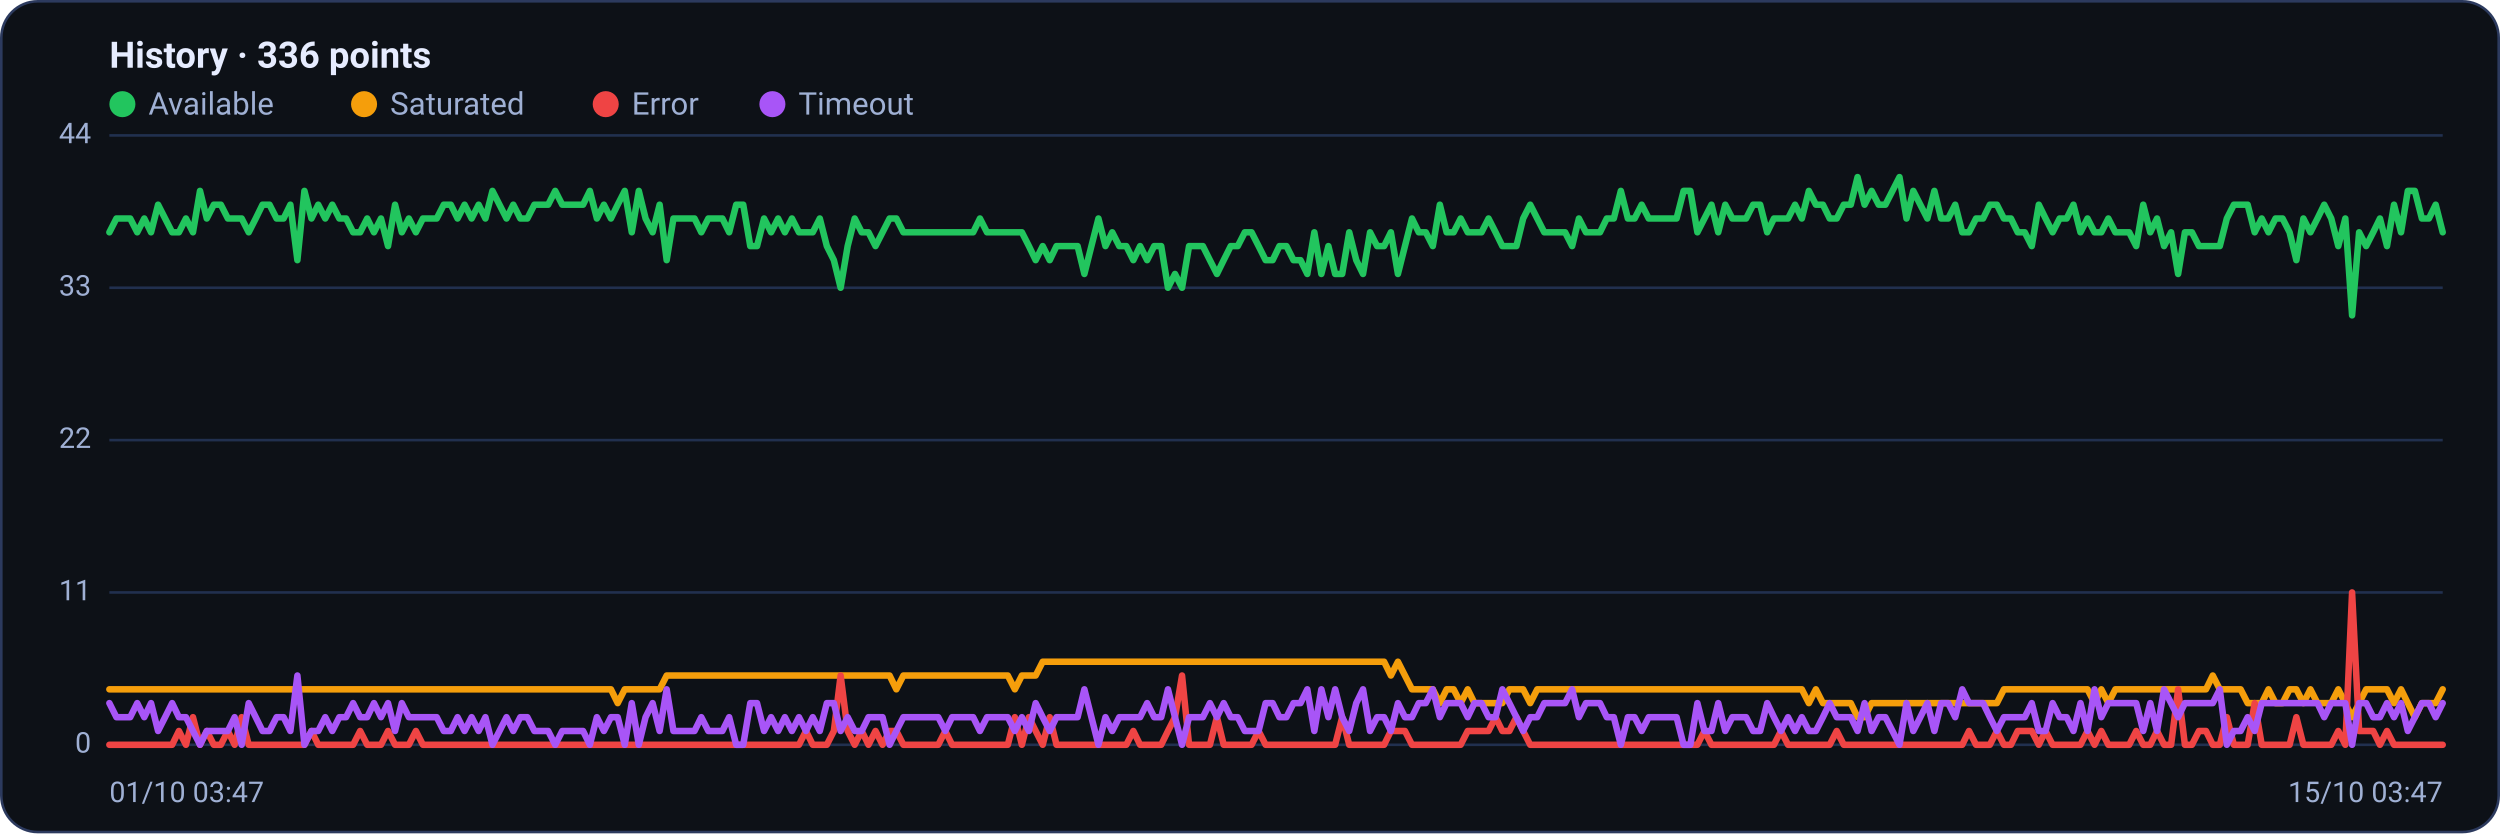
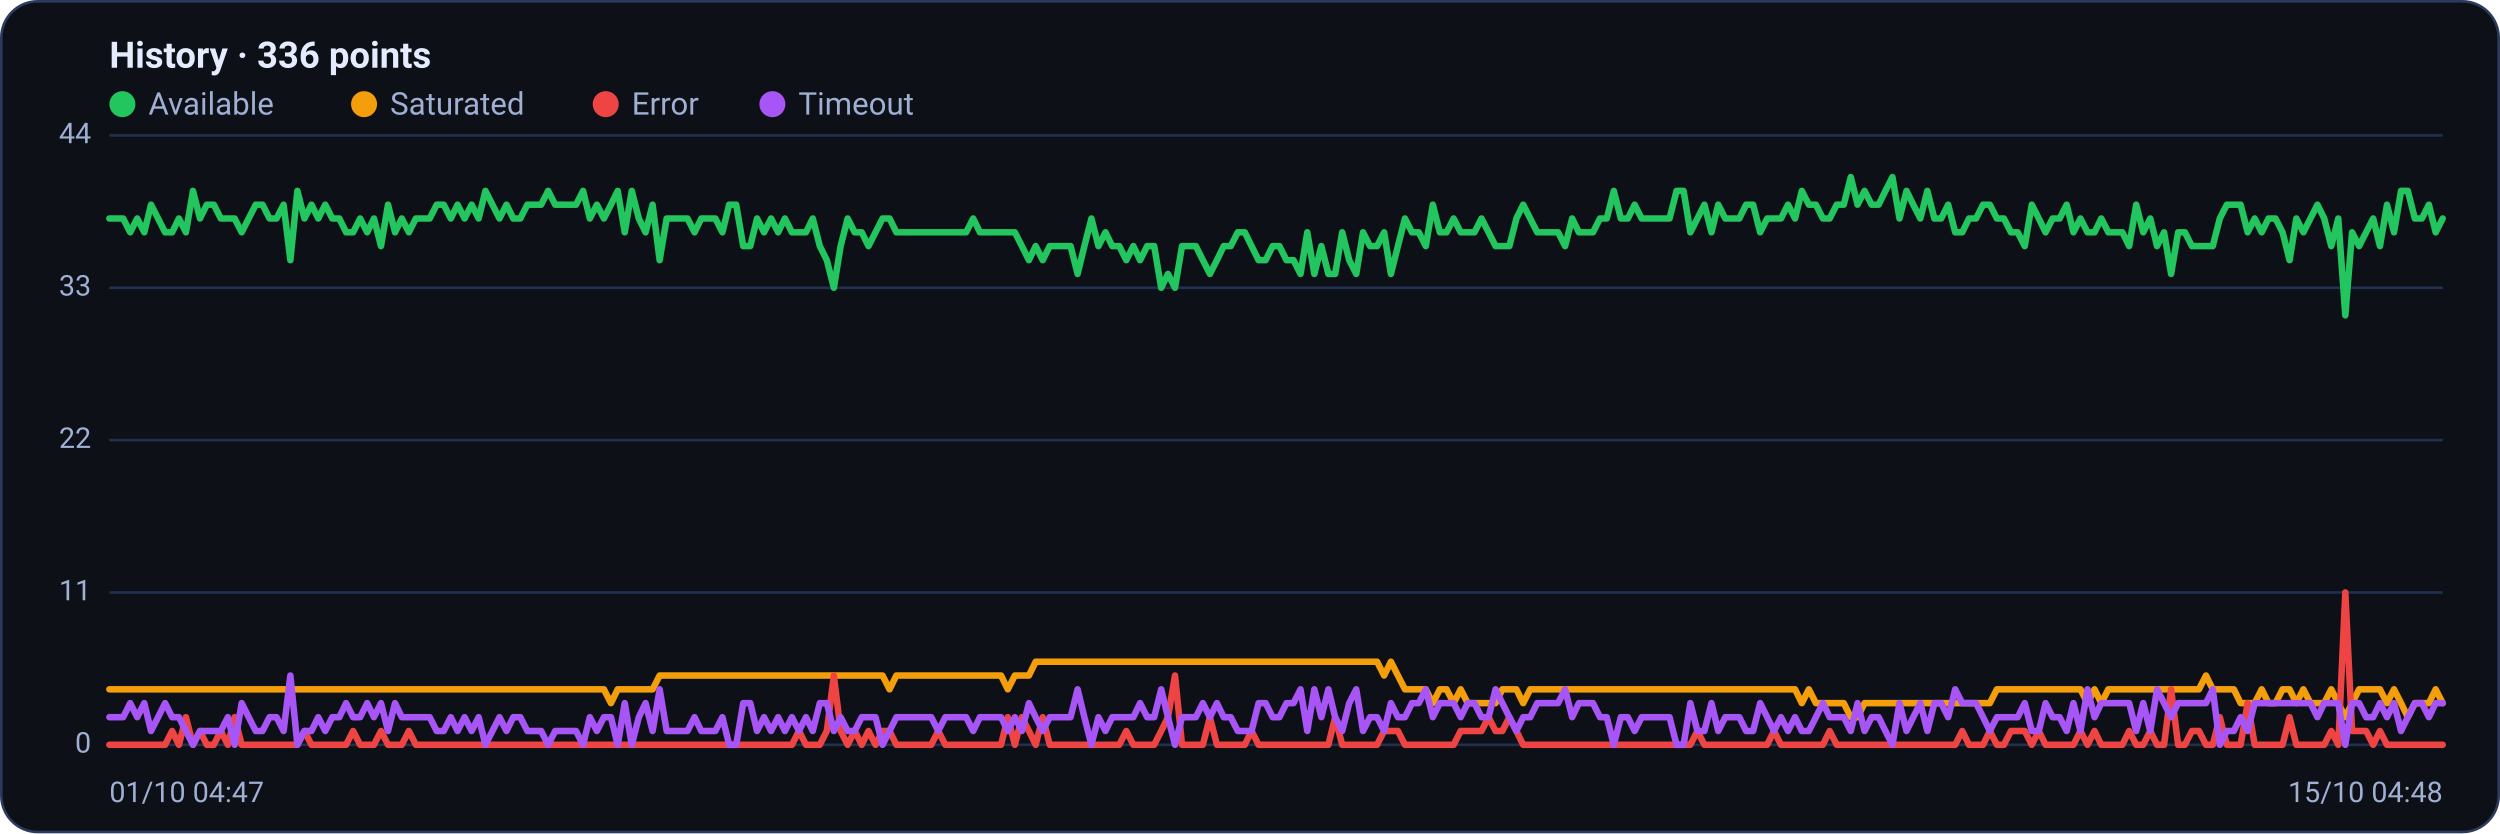
<svg xmlns="http://www.w3.org/2000/svg" viewBox="0 0 960 320" width="960" height="320" font-family="Segoe UI, system-ui, -apple-system, Roboto, Helvetica, Arial, sans-serif" role="img" aria-label="Availability history per region">
  <rect x="0.5" y="0.5" width="959" height="319" rx="14" fill="#0d1117" stroke="#2c3a5e" />
  <text x="42" y="26" font-size="14" font-weight="600" fill="#e6ecff">History · 336 points</text>
  <circle cx="47" cy="40" r="5" fill="#22c55e" />
  <text x="57" y="44" font-size="12" fill="#9fb0d4">Available</text>
  <circle cx="139.8" cy="40" r="5" fill="#f59e0b" />
  <text x="149.8" y="44" font-size="12" fill="#9fb0d4">Saturated</text>
  <circle cx="232.6" cy="40" r="5" fill="#ef4444" />
  <text x="242.6" y="44" font-size="12" fill="#9fb0d4">Error</text>
  <circle cx="296.6" cy="40" r="5" fill="#a855f7" />
  <text x="306.6" y="44" font-size="12" fill="#9fb0d4">Timeout</text>
  <line x1="42" y1="286.0" x2="938" y2="286.0" stroke="#21304f" stroke-width="1" />
  <text x="35" y="289.0" text-anchor="end" font-size="11" fill="#9fb0d4">0</text>
  <line x1="42" y1="227.5" x2="938" y2="227.5" stroke="#21304f" stroke-width="1" />
  <text x="35" y="230.5" text-anchor="end" font-size="11" fill="#9fb0d4">11</text>
  <line x1="42" y1="169.0" x2="938" y2="169.0" stroke="#21304f" stroke-width="1" />
  <text x="35" y="172.0" text-anchor="end" font-size="11" fill="#9fb0d4">22</text>
  <line x1="42" y1="110.5" x2="938" y2="110.5" stroke="#21304f" stroke-width="1" />
  <text x="35" y="113.5" text-anchor="end" font-size="11" fill="#9fb0d4">33</text>
  <line x1="42" y1="52.0" x2="938" y2="52.0" stroke="#21304f" stroke-width="1" />
  <text x="35" y="55.0" text-anchor="end" font-size="11" fill="#9fb0d4">44</text>
-   <polyline fill="none" stroke="#22c55e" stroke-width="2.5" stroke-linejoin="round" stroke-linecap="round" points="42.0,89.2 44.7,83.9 47.3,83.9 50.0,83.9 52.7,89.2 55.4,83.9 58.0,89.2 60.7,78.6 63.4,83.9 66.1,89.2 68.7,89.2 71.4,83.9 74.1,89.2 76.8,73.3 79.4,83.9 82.1,78.6 84.8,78.6 87.5,83.9 90.1,83.9 92.8,83.9 95.5,89.2 98.2,83.9 100.8,78.6 103.5,78.6 106.2,83.9 108.9,83.9 111.5,78.6 114.2,99.9 116.9,73.3 119.6,83.9 122.2,78.6 124.9,83.9 127.6,78.6 130.3,83.9 132.9,83.9 135.6,89.2 138.3,89.2 141.0,83.9 143.6,89.2 146.3,83.9 149.0,94.5 151.7,78.6 154.3,89.2 157.0,83.9 159.7,89.2 162.4,83.9 165.0,83.9 167.7,83.9 170.4,78.6 173.1,78.6 175.7,83.9 178.4,78.6 181.1,83.9 183.8,78.6 186.4,83.9 189.1,73.3 191.8,78.6 194.5,83.9 197.1,78.6 199.8,83.9 202.5,83.9 205.2,78.6 207.8,78.6 210.5,78.6 213.2,73.3 215.9,78.6 218.5,78.6 221.2,78.6 223.9,78.6 226.5,73.3 229.2,83.9 231.9,78.6 234.6,83.9 237.2,78.6 239.9,73.3 242.6,89.2 245.3,73.3 247.9,83.9 250.6,89.2 253.3,78.6 256.0,99.9 258.6,83.9 261.3,83.9 264.0,83.9 266.7,83.9 269.3,89.2 272.0,83.9 274.7,83.9 277.4,83.9 280.0,89.2 282.7,78.6 285.4,78.6 288.1,94.5 290.7,94.5 293.4,83.9 296.1,89.2 298.8,83.9 301.4,89.2 304.1,83.9 306.8,89.2 309.5,89.2 312.1,89.2 314.8,83.9 317.5,94.5 320.2,99.9 322.8,110.5 325.5,94.5 328.2,83.9 330.9,89.2 333.5,89.2 336.2,94.5 338.9,89.2 341.6,83.9 344.2,83.9 346.9,89.2 349.6,89.2 352.3,89.2 354.9,89.2 357.6,89.2 360.3,89.2 363.0,89.2 365.6,89.2 368.3,89.2 371.0,89.2 373.7,89.2 376.3,83.9 379.0,89.2 381.7,89.2 384.4,89.2 387.0,89.2 389.7,89.2 392.4,89.2 395.1,94.5 397.7,99.9 400.4,94.5 403.1,99.9 405.7,94.5 408.4,94.5 411.1,94.5 413.8,94.5 416.4,105.2 419.1,94.5 421.8,83.9 424.5,94.5 427.1,89.2 429.8,94.5 432.5,94.5 435.2,99.9 437.8,94.5 440.5,99.9 443.2,94.5 445.9,94.5 448.5,110.5 451.2,105.2 453.9,110.5 456.6,94.5 459.2,94.5 461.9,94.5 464.6,99.9 467.3,105.2 469.9,99.9 472.6,94.5 475.3,94.5 478.0,89.2 480.6,89.2 483.3,94.5 486.0,99.9 488.7,99.9 491.3,94.5 494.0,94.5 496.7,99.9 499.4,99.9 502.0,105.2 504.7,89.2 507.4,105.2 510.1,94.5 512.7,105.2 515.4,105.2 518.1,89.2 520.8,99.9 523.4,105.2 526.1,89.2 528.8,94.5 531.5,94.5 534.1,89.2 536.8,105.2 539.5,94.5 542.2,83.9 544.8,89.2 547.5,89.2 550.2,94.5 552.9,78.6 555.5,89.2 558.2,89.2 560.9,83.9 563.6,89.2 566.2,89.2 568.9,89.2 571.6,83.9 574.3,89.2 576.9,94.5 579.6,94.5 582.3,94.5 584.9,83.9 587.6,78.6 590.3,83.9 593.0,89.2 595.6,89.2 598.3,89.2 601.0,89.2 603.7,94.5 606.3,83.9 609.0,89.2 611.7,89.2 614.4,89.2 617.0,83.9 619.7,83.9 622.4,73.3 625.1,83.9 627.7,83.9 630.4,78.6 633.1,83.9 635.8,83.9 638.4,83.9 641.1,83.9 643.8,83.9 646.5,73.3 649.1,73.3 651.8,89.2 654.5,83.9 657.2,78.6 659.8,89.2 662.5,78.6 665.2,83.9 667.9,83.9 670.5,83.9 673.2,78.6 675.9,78.6 678.6,89.2 681.2,83.9 683.9,83.9 686.6,83.9 689.3,78.6 691.9,83.9 694.6,73.3 697.3,78.6 700.0,78.6 702.6,83.9 705.3,83.9 708.0,78.6 710.7,78.6 713.3,68.0 716.0,78.6 718.7,73.3 721.4,78.6 724.0,78.6 726.7,73.3 729.4,68.0 732.1,83.9 734.7,73.3 737.4,78.6 740.1,83.9 742.8,73.3 745.4,83.9 748.1,83.9 750.8,78.6 753.5,89.2 756.1,89.2 758.8,83.9 761.5,83.9 764.1,78.6 766.8,78.6 769.5,83.9 772.2,83.9 774.8,89.2 777.5,89.2 780.2,94.5 782.9,78.6 785.5,83.9 788.2,89.2 790.9,83.9 793.6,83.9 796.2,78.6 798.9,89.2 801.6,83.9 804.3,89.2 806.9,89.2 809.6,83.9 812.3,89.2 815.0,89.2 817.6,89.2 820.3,94.5 823.0,78.6 825.7,89.2 828.3,83.9 831.0,94.5 833.7,89.2 836.4,105.2 839.0,89.2 841.7,89.2 844.4,94.5 847.1,94.5 849.7,94.5 852.4,94.5 855.1,83.9 857.8,78.6 860.4,78.6 863.1,78.6 865.8,89.2 868.5,83.9 871.1,89.2 873.8,83.9 876.5,83.9 879.2,89.2 881.8,99.9 884.5,83.9 887.2,89.2 889.9,83.9 892.5,78.6 895.2,83.9 897.9,94.5 900.6,83.9 903.2,121.1 905.9,89.2 908.6,94.5 911.3,89.2 913.9,83.9 916.6,94.5 919.3,78.6 922.0,89.2 924.6,73.3 927.3,73.3 930.0,83.9 932.7,83.9 935.3,78.6 938.0,89.2" />
-   <polyline fill="none" stroke="#f59e0b" stroke-width="2.5" stroke-linejoin="round" stroke-linecap="round" points="42.0,264.7 44.7,264.7 47.3,264.7 50.0,264.7 52.7,264.7 55.4,264.7 58.0,264.7 60.7,264.7 63.4,264.7 66.1,264.7 68.7,264.7 71.4,264.7 74.1,264.7 76.8,264.7 79.4,264.7 82.1,264.7 84.8,264.7 87.5,264.7 90.1,264.7 92.8,264.7 95.5,264.7 98.2,264.7 100.8,264.7 103.5,264.7 106.2,264.7 108.9,264.7 111.5,264.7 114.2,264.7 116.9,264.7 119.6,264.7 122.2,264.7 124.9,264.7 127.6,264.7 130.3,264.7 132.9,264.7 135.6,264.7 138.3,264.7 141.0,264.7 143.6,264.7 146.3,264.7 149.0,264.7 151.7,264.7 154.3,264.7 157.0,264.7 159.7,264.7 162.4,264.7 165.0,264.7 167.7,264.7 170.4,264.7 173.1,264.7 175.7,264.7 178.4,264.7 181.1,264.7 183.8,264.7 186.4,264.7 189.1,264.7 191.8,264.7 194.5,264.7 197.1,264.7 199.8,264.7 202.5,264.7 205.2,264.7 207.8,264.7 210.5,264.7 213.2,264.7 215.9,264.7 218.5,264.7 221.2,264.7 223.9,264.7 226.5,264.7 229.2,264.7 231.9,264.7 234.6,264.7 237.2,270.0 239.9,264.7 242.6,264.7 245.3,264.7 247.9,264.7 250.6,264.7 253.3,264.7 256.0,259.4 258.6,259.4 261.3,259.4 264.0,259.4 266.7,259.4 269.3,259.4 272.0,259.4 274.7,259.4 277.4,259.4 280.0,259.4 282.7,259.4 285.4,259.4 288.1,259.4 290.7,259.4 293.4,259.4 296.1,259.4 298.8,259.4 301.4,259.4 304.1,259.4 306.8,259.4 309.5,259.4 312.1,259.4 314.8,259.4 317.5,259.4 320.2,259.4 322.8,259.4 325.5,259.4 328.2,259.4 330.9,259.4 333.5,259.4 336.2,259.4 338.9,259.4 341.6,259.4 344.2,264.7 346.9,259.4 349.6,259.4 352.3,259.4 354.9,259.4 357.6,259.4 360.3,259.4 363.0,259.4 365.6,259.4 368.3,259.4 371.0,259.4 373.7,259.4 376.3,259.4 379.0,259.4 381.7,259.4 384.4,259.4 387.0,259.4 389.7,264.7 392.4,259.4 395.1,259.4 397.7,259.4 400.4,254.1 403.1,254.1 405.7,254.1 408.4,254.1 411.1,254.1 413.8,254.1 416.4,254.1 419.1,254.1 421.8,254.1 424.5,254.1 427.1,254.1 429.8,254.1 432.5,254.1 435.2,254.1 437.8,254.1 440.5,254.1 443.2,254.1 445.9,254.1 448.5,254.1 451.2,254.1 453.9,254.1 456.6,254.1 459.2,254.1 461.9,254.1 464.6,254.1 467.3,254.1 469.9,254.1 472.6,254.1 475.3,254.1 478.0,254.1 480.6,254.1 483.3,254.1 486.0,254.1 488.7,254.1 491.3,254.1 494.0,254.1 496.7,254.1 499.4,254.1 502.0,254.1 504.7,254.1 507.4,254.1 510.1,254.1 512.7,254.1 515.4,254.1 518.1,254.1 520.8,254.1 523.4,254.1 526.1,254.1 528.8,254.1 531.5,254.1 534.1,259.4 536.8,254.1 539.5,259.4 542.2,264.7 544.8,264.7 547.5,264.7 550.2,264.7 552.9,270.0 555.5,264.7 558.2,264.7 560.9,270.0 563.6,264.7 566.2,270.0 568.9,270.0 571.6,270.0 574.3,270.0 576.9,270.0 579.6,264.7 582.3,264.7 584.9,264.7 587.6,270.0 590.3,264.7 593.0,264.7 595.6,264.7 598.3,264.7 601.0,264.7 603.7,264.7 606.3,264.7 609.0,264.7 611.7,264.7 614.4,264.7 617.0,264.7 619.7,264.7 622.4,264.7 625.1,264.7 627.7,264.7 630.4,264.7 633.1,264.7 635.8,264.7 638.4,264.7 641.1,264.7 643.8,264.7 646.5,264.7 649.1,264.7 651.8,264.7 654.5,264.7 657.2,264.7 659.8,264.7 662.5,264.7 665.2,264.7 667.9,264.7 670.5,264.7 673.2,264.7 675.9,264.7 678.6,264.7 681.2,264.7 683.9,264.7 686.6,264.7 689.3,264.7 691.9,264.7 694.6,270.0 697.3,264.7 700.0,270.0 702.6,270.0 705.3,270.0 708.0,270.0 710.7,270.0 713.3,275.4 716.0,275.4 718.7,270.0 721.4,270.0 724.0,270.0 726.7,270.0 729.4,270.0 732.1,270.0 734.7,270.0 737.4,270.0 740.1,270.0 742.8,270.0 745.4,270.0 748.1,270.0 750.8,270.0 753.5,270.0 756.1,270.0 758.8,270.0 761.5,270.0 764.1,270.0 766.8,270.0 769.5,264.7 772.2,264.7 774.8,264.7 777.5,264.7 780.2,264.7 782.9,264.7 785.5,264.7 788.2,264.7 790.9,264.7 793.6,264.7 796.2,264.7 798.9,264.7 801.6,264.7 804.3,270.0 806.9,264.7 809.6,270.0 812.3,264.7 815.0,264.7 817.6,264.7 820.3,264.7 823.0,264.7 825.7,264.7 828.3,264.7 831.0,264.7 833.7,264.7 836.4,264.7 839.0,264.7 841.7,264.7 844.4,264.7 847.1,264.7 849.7,259.4 852.4,264.7 855.1,264.7 857.8,264.7 860.4,264.7 863.1,270.0 865.8,270.0 868.5,270.0 871.1,264.7 873.8,270.0 876.5,270.0 879.2,264.7 881.8,264.7 884.5,270.0 887.2,264.7 889.9,270.0 892.5,270.0 895.2,270.0 897.9,264.7 900.6,270.0 903.2,275.4 905.9,270.0 908.6,264.7 911.3,264.7 913.9,264.7 916.6,264.7 919.3,270.0 922.0,264.7 924.6,270.0 927.3,275.4 930.0,270.0 932.7,270.0 935.3,270.0 938.0,264.7" />
-   <polyline fill="none" stroke="#ef4444" stroke-width="2.5" stroke-linejoin="round" stroke-linecap="round" points="42.0,286.0 44.7,286.0 47.3,286.0 50.0,286.0 52.7,286.0 55.4,286.0 58.0,286.0 60.7,286.0 63.4,286.0 66.1,286.0 68.7,280.7 71.4,286.0 74.1,275.4 76.8,286.0 79.4,280.7 82.1,286.0 84.8,286.0 87.5,280.7 90.1,286.0 92.8,275.4 95.5,286.0 98.2,286.0 100.8,286.0 103.5,286.0 106.2,286.0 108.9,286.0 111.5,286.0 114.2,286.0 116.9,286.0 119.6,280.7 122.2,286.0 124.9,286.0 127.6,286.0 130.3,286.0 132.9,286.0 135.6,286.0 138.3,280.7 141.0,286.0 143.6,286.0 146.3,286.0 149.0,280.7 151.7,286.0 154.3,286.0 157.0,286.0 159.7,280.7 162.4,286.0 165.0,286.0 167.7,286.0 170.4,286.0 173.1,286.0 175.7,286.0 178.4,286.0 181.1,286.0 183.8,286.0 186.4,286.0 189.1,286.0 191.8,286.0 194.5,286.0 197.1,286.0 199.8,286.0 202.5,286.0 205.2,286.0 207.8,286.0 210.5,286.0 213.2,286.0 215.9,286.0 218.5,286.0 221.2,286.0 223.9,286.0 226.5,286.0 229.2,286.0 231.9,286.0 234.6,286.0 237.2,286.0 239.9,286.0 242.6,286.0 245.3,286.0 247.9,286.0 250.6,286.0 253.3,286.0 256.0,286.0 258.6,286.0 261.3,286.0 264.0,286.0 266.7,286.0 269.3,286.0 272.0,286.0 274.7,286.0 277.4,286.0 280.0,286.0 282.7,286.0 285.4,286.0 288.1,286.0 290.7,286.0 293.4,286.0 296.1,286.0 298.8,286.0 301.4,286.0 304.1,286.0 306.8,286.0 309.5,280.7 312.1,286.0 314.8,286.0 317.5,286.0 320.2,280.7 322.8,259.4 325.5,280.7 328.2,286.0 330.9,280.7 333.5,286.0 336.2,280.7 338.9,286.0 341.6,280.7 344.2,280.7 346.9,286.0 349.6,286.0 352.3,286.0 354.9,286.0 357.6,286.0 360.3,286.0 363.0,280.7 365.6,286.0 368.3,286.0 371.0,286.0 373.7,286.0 376.3,286.0 379.0,286.0 381.7,286.0 384.4,286.0 387.0,286.0 389.7,275.4 392.4,286.0 395.1,275.4 397.7,280.7 400.4,286.0 403.1,275.4 405.7,286.0 408.4,286.0 411.1,286.0 413.8,286.0 416.4,286.0 419.1,286.0 421.8,286.0 424.5,286.0 427.1,286.0 429.8,286.0 432.5,286.0 435.2,280.7 437.8,286.0 440.5,286.0 443.2,286.0 445.9,286.0 448.5,280.7 451.2,275.4 453.9,259.4 456.6,286.0 459.2,286.0 461.9,286.0 464.6,286.0 467.3,275.4 469.9,286.0 472.6,286.0 475.3,286.0 478.0,286.0 480.6,286.0 483.3,280.7 486.0,286.0 488.7,286.0 491.3,286.0 494.0,286.0 496.7,286.0 499.4,286.0 502.0,286.0 504.7,286.0 507.4,286.0 510.1,286.0 512.7,286.0 515.4,275.4 518.1,286.0 520.8,286.0 523.4,286.0 526.1,286.0 528.8,286.0 531.5,286.0 534.1,280.7 536.8,280.7 539.5,280.7 542.2,286.0 544.8,286.0 547.5,286.0 550.2,286.0 552.9,286.0 555.5,286.0 558.2,286.0 560.9,286.0 563.6,280.7 566.2,280.7 568.9,280.7 571.6,280.7 574.3,275.4 576.9,280.7 579.6,280.7 582.3,275.4 584.9,280.7 587.6,286.0 590.3,286.0 593.0,286.0 595.6,286.0 598.3,286.0 601.0,286.0 603.7,286.0 606.3,286.0 609.0,286.0 611.7,286.0 614.4,286.0 617.0,286.0 619.7,286.0 622.4,286.0 625.1,286.0 627.7,286.0 630.4,286.0 633.1,286.0 635.8,286.0 638.4,286.0 641.1,286.0 643.8,286.0 646.5,286.0 649.1,286.0 651.8,286.0 654.5,280.7 657.2,286.0 659.8,286.0 662.5,286.0 665.2,286.0 667.9,286.0 670.5,286.0 673.2,286.0 675.9,286.0 678.6,286.0 681.2,286.0 683.9,280.7 686.6,286.0 689.3,286.0 691.9,286.0 694.6,286.0 697.3,286.0 700.0,286.0 702.6,286.0 705.3,280.7 708.0,286.0 710.7,286.0 713.3,286.0 716.0,286.0 718.7,286.0 721.4,286.0 724.0,286.0 726.7,286.0 729.4,286.0 732.1,286.0 734.7,286.0 737.4,286.0 740.1,286.0 742.8,286.0 745.4,286.0 748.1,286.0 750.8,286.0 753.5,286.0 756.1,280.7 758.8,286.0 761.5,286.0 764.1,286.0 766.8,280.7 769.5,286.0 772.2,286.0 774.8,280.7 777.5,280.7 780.2,280.7 782.9,286.0 785.5,280.7 788.2,286.0 790.9,286.0 793.6,286.0 796.2,286.0 798.9,286.0 801.6,280.7 804.3,286.0 806.9,280.7 809.6,286.0 812.3,286.0 815.0,286.0 817.6,286.0 820.3,280.7 823.0,286.0 825.7,286.0 828.3,280.7 831.0,286.0 833.7,286.0 836.4,264.7 839.0,286.0 841.7,286.0 844.4,280.7 847.1,280.7 849.7,286.0 852.4,286.0 855.1,275.4 857.8,286.0 860.4,286.0 863.1,286.0 865.8,270.0 868.5,286.0 871.1,286.0 873.8,286.0 876.5,286.0 879.2,286.0 881.8,275.4 884.5,286.0 887.2,286.0 889.9,286.0 892.5,286.0 895.2,286.0 897.9,280.7 900.6,286.0 903.2,227.5 905.9,280.7 908.6,280.7 911.3,280.7 913.9,286.0 916.6,280.7 919.3,286.0 922.0,286.0 924.6,286.0 927.3,286.0 930.0,286.0 932.7,286.0 935.3,286.0 938.0,286.0" />
-   <polyline fill="none" stroke="#a855f7" stroke-width="2.5" stroke-linejoin="round" stroke-linecap="round" points="42.0,270.0 44.7,275.4 47.3,275.4 50.0,275.4 52.7,270.0 55.4,275.4 58.0,270.0 60.7,280.7 63.4,275.4 66.1,270.0 68.7,275.4 71.4,275.4 74.1,280.7 76.8,286.0 79.4,280.7 82.1,280.7 84.8,280.7 87.5,280.7 90.1,275.4 92.8,286.0 95.5,270.0 98.2,275.4 100.8,280.7 103.5,280.7 106.2,275.4 108.9,275.4 111.5,280.7 114.2,259.4 116.9,286.0 119.6,280.7 122.2,280.7 124.9,275.4 127.6,280.7 130.3,275.4 132.9,275.4 135.6,270.0 138.3,275.4 141.0,275.4 143.6,270.0 146.3,275.4 149.0,270.0 151.7,280.7 154.3,270.0 157.0,275.4 159.7,275.4 162.4,275.4 165.0,275.4 167.7,275.4 170.4,280.7 173.1,280.7 175.7,275.4 178.4,280.7 181.1,275.4 183.8,280.7 186.4,275.4 189.1,286.0 191.8,280.7 194.5,275.4 197.1,280.7 199.8,275.4 202.5,275.4 205.2,280.7 207.8,280.7 210.5,280.7 213.2,286.0 215.9,280.7 218.5,280.7 221.2,280.7 223.9,280.7 226.5,286.0 229.2,275.4 231.9,280.7 234.6,275.4 237.2,275.4 239.9,286.0 242.6,270.0 245.3,286.0 247.9,275.4 250.6,270.0 253.3,280.7 256.0,264.7 258.6,280.7 261.3,280.7 264.0,280.7 266.7,280.7 269.3,275.4 272.0,280.7 274.7,280.7 277.4,280.7 280.0,275.4 282.7,286.0 285.4,286.0 288.1,270.0 290.7,270.0 293.4,280.7 296.1,275.4 298.8,280.7 301.4,275.4 304.1,280.7 306.8,275.4 309.5,280.7 312.1,275.4 314.8,280.7 317.5,270.0 320.2,270.0 322.8,280.7 325.5,275.4 328.2,280.7 330.9,280.7 333.5,275.4 336.2,275.4 338.9,275.4 341.6,286.0 344.2,280.7 346.9,275.4 349.6,275.4 352.3,275.4 354.9,275.4 357.6,275.4 360.3,275.4 363.0,280.7 365.6,275.4 368.3,275.4 371.0,275.4 373.7,275.4 376.3,280.7 379.0,275.4 381.7,275.4 384.4,275.4 387.0,275.4 389.7,280.7 392.4,275.4 395.1,280.7 397.7,270.0 400.4,275.4 403.1,280.7 405.7,275.4 408.4,275.4 411.1,275.4 413.8,275.4 416.4,264.7 419.1,275.4 421.8,286.0 424.5,275.4 427.1,280.7 429.8,275.4 432.5,275.4 435.2,275.4 437.8,275.4 440.5,270.0 443.2,275.4 445.9,275.4 448.5,264.7 451.2,275.4 453.9,286.0 456.6,275.4 459.2,275.4 461.9,275.4 464.6,270.0 467.3,275.4 469.9,270.0 472.6,275.4 475.3,275.4 478.0,280.7 480.6,280.7 483.3,280.7 486.0,270.0 488.7,270.0 491.3,275.4 494.0,275.4 496.7,270.0 499.4,270.0 502.0,264.7 504.7,280.7 507.4,264.7 510.1,275.4 512.7,264.7 515.4,275.4 518.1,280.7 520.8,270.0 523.4,264.7 526.1,280.7 528.8,275.4 531.5,275.4 534.1,280.7 536.8,270.0 539.5,275.4 542.2,275.4 544.8,270.0 547.5,270.0 550.2,264.7 552.9,275.4 555.5,270.0 558.2,270.0 560.9,270.0 563.6,275.4 566.2,270.0 568.9,270.0 571.6,275.4 574.3,275.4 576.9,264.7 579.6,270.0 582.3,275.4 584.9,280.7 587.6,275.4 590.3,275.4 593.0,270.0 595.6,270.0 598.3,270.0 601.0,270.0 603.7,264.7 606.3,275.4 609.0,270.0 611.7,270.0 614.4,270.0 617.0,275.4 619.7,275.4 622.4,286.0 625.1,275.4 627.7,275.4 630.4,280.7 633.1,275.4 635.8,275.4 638.4,275.4 641.1,275.4 643.8,275.4 646.5,286.0 649.1,286.0 651.8,270.0 654.5,280.7 657.2,280.7 659.8,270.0 662.5,280.7 665.2,275.4 667.9,275.4 670.5,275.4 673.2,280.7 675.9,280.7 678.6,270.0 681.2,275.4 683.9,280.7 686.6,275.4 689.3,280.7 691.9,275.4 694.6,280.7 697.3,280.7 700.0,275.4 702.6,270.0 705.3,275.4 708.0,275.4 710.7,275.4 713.3,280.7 716.0,270.0 718.7,280.7 721.4,275.4 724.0,275.4 726.7,280.7 729.4,286.0 732.1,270.0 734.7,280.7 737.4,275.4 740.1,270.0 742.8,280.7 745.4,270.0 748.1,270.0 750.8,275.4 753.5,264.7 756.1,270.0 758.8,270.0 761.5,270.0 764.1,275.4 766.8,280.7 769.5,275.4 772.2,275.4 774.8,275.4 777.5,275.4 780.2,270.0 782.9,280.7 785.5,280.7 788.2,270.0 790.9,275.4 793.6,275.4 796.2,280.7 798.9,270.0 801.6,280.7 804.3,264.7 806.9,275.4 809.6,270.0 812.3,270.0 815.0,270.0 817.6,270.0 820.3,270.0 823.0,280.7 825.7,270.0 828.3,280.7 831.0,264.7 833.7,270.0 836.4,275.4 839.0,270.0 841.7,270.0 844.4,270.0 847.1,270.0 849.7,270.0 852.4,264.7 855.1,286.0 857.8,280.7 860.4,280.7 863.1,275.4 865.8,280.7 868.5,270.0 871.1,270.0 873.8,270.0 876.5,270.0 879.2,270.0 881.8,270.0 884.5,270.0 887.2,270.0 889.9,270.0 892.5,275.4 895.2,270.0 897.9,270.0 900.6,270.0 903.2,286.0 905.9,270.0 908.6,270.0 911.3,275.4 913.9,275.4 916.6,270.0 919.3,275.4 922.0,270.0 924.6,280.7 927.3,275.4 930.0,270.0 932.7,270.0 935.3,275.4 938.0,270.0" />
-   <text x="42" y="308" font-size="11" fill="#9fb0d4">01/10 03:47</text>
-   <text x="938" y="308" text-anchor="end" font-size="11" fill="#9fb0d4">15/10 03:47</text>
+   <polyline fill="none" stroke="#22c55e" stroke-width="2.5" stroke-linejoin="round" stroke-linecap="round" points="42.0,83.9 44.7,83.9 47.3,83.9 50.0,89.2 52.7,83.9 55.4,89.2 58.0,78.6 60.7,83.9 63.4,89.2 66.1,89.2 68.7,83.9 71.4,89.2 74.1,73.3 76.8,83.9 79.4,78.6 82.1,78.6 84.8,83.9 87.5,83.9 90.1,83.9 92.8,89.2 95.5,83.9 98.2,78.6 100.8,78.6 103.5,83.9 106.2,83.9 108.9,78.6 111.5,99.9 114.2,73.3 116.9,83.9 119.6,78.6 122.2,83.9 124.9,78.6 127.6,83.9 130.3,83.9 132.9,89.2 135.6,89.2 138.3,83.9 141.0,89.2 143.6,83.9 146.3,94.5 149.0,78.6 151.7,89.2 154.3,83.9 157.0,89.2 159.7,83.9 162.4,83.9 165.0,83.9 167.7,78.6 170.4,78.6 173.1,83.9 175.7,78.6 178.4,83.9 181.1,78.6 183.8,83.9 186.4,73.3 189.1,78.6 191.8,83.9 194.5,78.6 197.1,83.9 199.8,83.9 202.5,78.6 205.2,78.6 207.8,78.6 210.5,73.3 213.2,78.6 215.9,78.6 218.5,78.6 221.2,78.6 223.9,73.3 226.5,83.9 229.2,78.6 231.9,83.9 234.6,78.6 237.2,73.3 239.9,89.2 242.6,73.3 245.3,83.9 247.9,89.2 250.6,78.6 253.3,99.9 256.0,83.9 258.6,83.9 261.3,83.9 264.0,83.9 266.7,89.2 269.3,83.9 272.0,83.9 274.7,83.9 277.4,89.2 280.0,78.6 282.7,78.6 285.4,94.5 288.1,94.5 290.7,83.9 293.4,89.2 296.1,83.9 298.8,89.2 301.4,83.9 304.1,89.2 306.8,89.2 309.5,89.2 312.1,83.9 314.8,94.5 317.5,99.9 320.2,110.5 322.8,94.5 325.5,83.9 328.2,89.2 330.9,89.2 333.5,94.5 336.2,89.2 338.9,83.9 341.6,83.9 344.2,89.2 346.9,89.2 349.6,89.2 352.3,89.2 354.9,89.2 357.6,89.2 360.3,89.2 363.0,89.2 365.6,89.2 368.3,89.2 371.0,89.2 373.7,83.9 376.3,89.2 379.0,89.2 381.7,89.2 384.4,89.2 387.0,89.2 389.7,89.2 392.4,94.5 395.1,99.9 397.7,94.5 400.4,99.9 403.1,94.5 405.7,94.5 408.4,94.5 411.1,94.5 413.8,105.2 416.4,94.5 419.1,83.9 421.8,94.5 424.5,89.2 427.1,94.5 429.8,94.5 432.5,99.9 435.2,94.5 437.8,99.9 440.5,94.5 443.2,94.5 445.9,110.5 448.5,105.2 451.2,110.5 453.9,94.5 456.6,94.5 459.2,94.5 461.9,99.9 464.6,105.2 467.3,99.9 469.9,94.5 472.6,94.5 475.3,89.2 478.0,89.2 480.6,94.5 483.3,99.9 486.0,99.9 488.7,94.5 491.3,94.5 494.0,99.9 496.7,99.9 499.4,105.2 502.0,89.2 504.7,105.2 507.4,94.5 510.1,105.2 512.7,105.2 515.4,89.2 518.1,99.9 520.8,105.2 523.4,89.2 526.1,94.5 528.8,94.5 531.5,89.2 534.1,105.2 536.8,94.5 539.5,83.9 542.2,89.2 544.8,89.2 547.5,94.5 550.2,78.6 552.9,89.2 555.5,89.2 558.2,83.9 560.9,89.2 563.6,89.2 566.2,89.2 568.9,83.9 571.6,89.2 574.3,94.5 576.9,94.5 579.6,94.5 582.3,83.9 584.9,78.6 587.6,83.9 590.3,89.2 593.0,89.2 595.6,89.2 598.3,89.2 601.0,94.5 603.7,83.9 606.3,89.2 609.0,89.2 611.7,89.2 614.4,83.9 617.0,83.9 619.7,73.3 622.4,83.9 625.1,83.9 627.7,78.6 630.4,83.9 633.1,83.9 635.8,83.9 638.4,83.9 641.1,83.9 643.8,73.3 646.5,73.3 649.1,89.2 651.8,83.9 654.5,78.6 657.2,89.2 659.8,78.6 662.5,83.9 665.2,83.9 667.9,83.9 670.5,78.6 673.2,78.6 675.9,89.2 678.6,83.9 681.2,83.9 683.9,83.9 686.6,78.6 689.3,83.9 691.9,73.3 694.6,78.6 697.3,78.6 700.0,83.9 702.6,83.9 705.3,78.6 708.0,78.6 710.7,68.0 713.3,78.6 716.0,73.3 718.7,78.6 721.4,78.6 724.0,73.3 726.7,68.0 729.4,83.9 732.1,73.3 734.7,78.6 737.4,83.9 740.1,73.3 742.8,83.9 745.4,83.9 748.1,78.6 750.8,89.2 753.5,89.2 756.1,83.9 758.8,83.9 761.5,78.6 764.1,78.6 766.8,83.9 769.5,83.9 772.2,89.2 774.8,89.2 777.5,94.5 780.2,78.6 782.9,83.9 785.5,89.2 788.2,83.9 790.9,83.9 793.6,78.6 796.2,89.2 798.9,83.9 801.6,89.2 804.3,89.2 806.9,83.9 809.6,89.2 812.3,89.2 815.0,89.2 817.6,94.5 820.3,78.6 823.0,89.2 825.7,83.9 828.3,94.5 831.0,89.2 833.7,105.2 836.4,89.2 839.0,89.2 841.7,94.5 844.4,94.5 847.1,94.5 849.7,94.5 852.4,83.9 855.1,78.6 857.8,78.6 860.4,78.6 863.1,89.2 865.8,83.9 868.5,89.2 871.1,83.9 873.8,83.9 876.5,89.2 879.2,99.9 881.8,83.9 884.5,89.2 887.2,83.9 889.9,78.6 892.5,83.9 895.2,94.5 897.9,83.9 900.6,121.1 903.2,89.2 905.9,94.5 908.6,89.2 911.3,83.9 913.9,94.5 916.6,78.6 919.3,89.2 922.0,73.3 924.6,73.3 927.3,83.9 930.0,83.9 932.7,78.6 935.3,89.2 938.0,83.9" />
+   <polyline fill="none" stroke="#f59e0b" stroke-width="2.5" stroke-linejoin="round" stroke-linecap="round" points="42.0,264.7 44.7,264.7 47.3,264.7 50.0,264.7 52.7,264.7 55.4,264.7 58.0,264.7 60.7,264.7 63.4,264.7 66.1,264.7 68.7,264.7 71.4,264.7 74.1,264.7 76.8,264.7 79.4,264.7 82.1,264.7 84.8,264.7 87.5,264.7 90.1,264.7 92.8,264.7 95.5,264.7 98.2,264.7 100.8,264.7 103.5,264.7 106.2,264.7 108.9,264.7 111.5,264.7 114.2,264.7 116.9,264.7 119.6,264.7 122.2,264.7 124.9,264.7 127.6,264.7 130.3,264.7 132.9,264.7 135.6,264.7 138.3,264.7 141.0,264.7 143.6,264.7 146.3,264.7 149.0,264.7 151.7,264.7 154.3,264.7 157.0,264.7 159.7,264.7 162.4,264.7 165.0,264.7 167.7,264.7 170.4,264.7 173.1,264.7 175.7,264.7 178.4,264.7 181.1,264.7 183.8,264.7 186.4,264.7 189.1,264.7 191.8,264.7 194.5,264.7 197.1,264.7 199.8,264.7 202.5,264.7 205.2,264.7 207.8,264.7 210.5,264.7 213.2,264.7 215.9,264.7 218.5,264.7 221.2,264.7 223.9,264.7 226.5,264.7 229.2,264.7 231.9,264.7 234.6,270.0 237.2,264.7 239.9,264.7 242.6,264.7 245.3,264.7 247.9,264.7 250.6,264.7 253.3,259.4 256.0,259.4 258.6,259.4 261.3,259.4 264.0,259.4 266.7,259.4 269.3,259.4 272.0,259.4 274.7,259.4 277.4,259.4 280.0,259.4 282.7,259.4 285.4,259.4 288.1,259.4 290.7,259.4 293.4,259.4 296.1,259.4 298.8,259.4 301.4,259.4 304.1,259.4 306.8,259.4 309.5,259.4 312.1,259.4 314.8,259.4 317.5,259.4 320.2,259.4 322.8,259.4 325.5,259.4 328.2,259.4 330.9,259.4 333.5,259.4 336.2,259.4 338.9,259.4 341.6,264.7 344.2,259.4 346.9,259.4 349.6,259.4 352.3,259.4 354.9,259.4 357.6,259.4 360.3,259.4 363.0,259.4 365.6,259.4 368.3,259.4 371.0,259.4 373.7,259.4 376.3,259.4 379.0,259.4 381.7,259.4 384.4,259.4 387.0,264.7 389.7,259.4 392.4,259.4 395.1,259.4 397.7,254.1 400.4,254.1 403.1,254.1 405.7,254.1 408.4,254.1 411.1,254.1 413.8,254.1 416.4,254.1 419.1,254.1 421.8,254.1 424.5,254.1 427.1,254.1 429.8,254.1 432.5,254.1 435.2,254.1 437.8,254.1 440.5,254.1 443.2,254.1 445.9,254.1 448.5,254.1 451.2,254.1 453.9,254.1 456.6,254.1 459.2,254.1 461.9,254.1 464.6,254.1 467.3,254.1 469.9,254.1 472.6,254.1 475.3,254.1 478.0,254.1 480.6,254.1 483.3,254.1 486.0,254.1 488.7,254.1 491.3,254.1 494.0,254.1 496.7,254.1 499.4,254.1 502.0,254.1 504.7,254.1 507.4,254.1 510.1,254.1 512.7,254.1 515.4,254.1 518.1,254.1 520.8,254.1 523.4,254.1 526.1,254.1 528.8,254.1 531.5,259.4 534.1,254.1 536.8,259.4 539.5,264.7 542.2,264.7 544.8,264.7 547.5,264.7 550.2,270.0 552.9,264.7 555.5,264.7 558.2,270.0 560.9,264.7 563.6,270.0 566.2,270.0 568.9,270.0 571.6,270.0 574.3,270.0 576.9,264.7 579.6,264.7 582.3,264.7 584.9,270.0 587.6,264.7 590.3,264.7 593.0,264.7 595.6,264.7 598.3,264.7 601.0,264.7 603.7,264.7 606.3,264.7 609.0,264.7 611.7,264.7 614.4,264.7 617.0,264.7 619.7,264.7 622.4,264.7 625.1,264.7 627.7,264.7 630.4,264.7 633.1,264.7 635.8,264.7 638.4,264.7 641.1,264.7 643.8,264.7 646.5,264.7 649.1,264.7 651.8,264.7 654.5,264.7 657.2,264.7 659.8,264.7 662.5,264.7 665.2,264.7 667.9,264.7 670.5,264.7 673.2,264.7 675.9,264.7 678.6,264.7 681.2,264.7 683.9,264.7 686.6,264.7 689.3,264.7 691.9,270.0 694.6,264.7 697.3,270.0 700.0,270.0 702.6,270.0 705.3,270.0 708.0,270.0 710.7,275.4 713.3,275.4 716.0,270.0 718.7,270.0 721.4,270.0 724.0,270.0 726.7,270.0 729.4,270.0 732.1,270.0 734.7,270.0 737.4,270.0 740.1,270.0 742.8,270.0 745.4,270.0 748.1,270.0 750.8,270.0 753.5,270.0 756.1,270.0 758.8,270.0 761.5,270.0 764.1,270.0 766.8,264.7 769.5,264.7 772.2,264.7 774.8,264.7 777.5,264.7 780.2,264.7 782.9,264.7 785.5,264.7 788.2,264.7 790.9,264.7 793.6,264.7 796.2,264.7 798.9,264.7 801.6,270.0 804.3,264.7 806.9,270.0 809.6,264.7 812.3,264.7 815.0,264.7 817.6,264.7 820.3,264.7 823.0,264.7 825.7,264.7 828.3,264.7 831.0,264.7 833.7,264.7 836.4,264.7 839.0,264.7 841.7,264.7 844.4,264.7 847.1,259.4 849.7,264.7 852.4,264.7 855.1,264.7 857.8,264.7 860.4,270.0 863.1,270.0 865.8,270.0 868.5,264.7 871.1,270.0 873.8,270.0 876.5,264.7 879.2,264.7 881.8,270.0 884.5,264.7 887.2,270.0 889.9,270.0 892.5,270.0 895.2,264.7 897.9,270.0 900.6,275.4 903.2,270.0 905.9,264.7 908.6,264.7 911.3,264.7 913.9,264.7 916.6,270.0 919.3,264.7 922.0,270.0 924.6,275.4 927.3,270.0 930.0,270.0 932.7,270.0 935.3,264.7 938.0,270.0" />
+   <polyline fill="none" stroke="#ef4444" stroke-width="2.5" stroke-linejoin="round" stroke-linecap="round" points="42.0,286.0 44.7,286.0 47.3,286.0 50.0,286.0 52.7,286.0 55.4,286.0 58.0,286.0 60.7,286.0 63.4,286.0 66.1,280.7 68.7,286.0 71.4,275.4 74.1,286.0 76.8,280.7 79.4,286.0 82.1,286.0 84.8,280.7 87.5,286.0 90.1,275.4 92.8,286.0 95.5,286.0 98.2,286.0 100.8,286.0 103.5,286.0 106.2,286.0 108.9,286.0 111.5,286.0 114.2,286.0 116.9,280.7 119.6,286.0 122.2,286.0 124.9,286.0 127.6,286.0 130.3,286.0 132.9,286.0 135.6,280.7 138.3,286.0 141.0,286.0 143.6,286.0 146.3,280.7 149.0,286.0 151.7,286.0 154.3,286.0 157.0,280.7 159.7,286.0 162.4,286.0 165.0,286.0 167.7,286.0 170.4,286.0 173.1,286.0 175.7,286.0 178.4,286.0 181.1,286.0 183.8,286.0 186.4,286.0 189.1,286.0 191.8,286.0 194.5,286.0 197.1,286.0 199.8,286.0 202.5,286.0 205.2,286.0 207.8,286.0 210.5,286.0 213.2,286.0 215.9,286.0 218.5,286.0 221.2,286.0 223.9,286.0 226.5,286.0 229.2,286.0 231.9,286.0 234.6,286.0 237.2,286.0 239.9,286.0 242.6,286.0 245.3,286.0 247.9,286.0 250.6,286.0 253.3,286.0 256.0,286.0 258.6,286.0 261.3,286.0 264.0,286.0 266.7,286.0 269.3,286.0 272.0,286.0 274.7,286.0 277.4,286.0 280.0,286.0 282.7,286.0 285.4,286.0 288.1,286.0 290.7,286.0 293.4,286.0 296.1,286.0 298.8,286.0 301.4,286.0 304.1,286.0 306.8,280.7 309.5,286.0 312.1,286.0 314.8,286.0 317.5,280.7 320.2,259.4 322.8,280.7 325.5,286.0 328.2,280.7 330.9,286.0 333.5,280.7 336.2,286.0 338.9,280.7 341.6,280.7 344.2,286.0 346.9,286.0 349.6,286.0 352.3,286.0 354.9,286.0 357.6,286.0 360.3,280.7 363.0,286.0 365.6,286.0 368.3,286.0 371.0,286.0 373.7,286.0 376.3,286.0 379.0,286.0 381.7,286.0 384.4,286.0 387.0,275.4 389.7,286.0 392.4,275.4 395.1,280.7 397.7,286.0 400.4,275.4 403.1,286.0 405.7,286.0 408.4,286.0 411.1,286.0 413.8,286.0 416.4,286.0 419.1,286.0 421.8,286.0 424.5,286.0 427.1,286.0 429.8,286.0 432.5,280.7 435.2,286.0 437.8,286.0 440.5,286.0 443.2,286.0 445.9,280.7 448.5,275.4 451.2,259.4 453.9,286.0 456.6,286.0 459.2,286.0 461.9,286.0 464.6,275.4 467.3,286.0 469.9,286.0 472.6,286.0 475.3,286.0 478.0,286.0 480.6,280.7 483.3,286.0 486.0,286.0 488.7,286.0 491.3,286.0 494.0,286.0 496.7,286.0 499.4,286.0 502.0,286.0 504.7,286.0 507.4,286.0 510.1,286.0 512.7,275.4 515.4,286.0 518.1,286.0 520.8,286.0 523.4,286.0 526.1,286.0 528.8,286.0 531.5,280.7 534.1,280.7 536.8,280.7 539.5,286.0 542.2,286.0 544.8,286.0 547.5,286.0 550.2,286.0 552.9,286.0 555.5,286.0 558.2,286.0 560.9,280.7 563.6,280.7 566.2,280.7 568.9,280.7 571.6,275.4 574.3,280.7 576.9,280.7 579.6,275.4 582.3,280.7 584.9,286.0 587.6,286.0 590.3,286.0 593.0,286.0 595.6,286.0 598.3,286.0 601.0,286.0 603.7,286.0 606.3,286.0 609.0,286.0 611.7,286.0 614.4,286.0 617.0,286.0 619.7,286.0 622.4,286.0 625.1,286.0 627.7,286.0 630.4,286.0 633.1,286.0 635.8,286.0 638.4,286.0 641.1,286.0 643.8,286.0 646.5,286.0 649.1,286.0 651.8,280.7 654.5,286.0 657.2,286.0 659.8,286.0 662.5,286.0 665.2,286.0 667.9,286.0 670.5,286.0 673.2,286.0 675.9,286.0 678.6,286.0 681.2,280.7 683.9,286.0 686.6,286.0 689.3,286.0 691.9,286.0 694.6,286.0 697.3,286.0 700.0,286.0 702.6,280.7 705.3,286.0 708.0,286.0 710.7,286.0 713.3,286.0 716.0,286.0 718.7,286.0 721.4,286.0 724.0,286.0 726.7,286.0 729.4,286.0 732.1,286.0 734.7,286.0 737.4,286.0 740.1,286.0 742.8,286.0 745.4,286.0 748.1,286.0 750.8,286.0 753.5,280.7 756.1,286.0 758.8,286.0 761.5,286.0 764.1,280.7 766.8,286.0 769.5,286.0 772.2,280.7 774.8,280.7 777.5,280.7 780.2,286.0 782.9,280.7 785.5,286.0 788.2,286.0 790.9,286.0 793.6,286.0 796.2,286.0 798.9,280.7 801.6,286.0 804.3,280.7 806.9,286.0 809.6,286.0 812.3,286.0 815.0,286.0 817.6,280.7 820.3,286.0 823.0,286.0 825.7,280.7 828.3,286.0 831.0,286.0 833.7,264.7 836.4,286.0 839.0,286.0 841.7,280.7 844.4,280.7 847.1,286.0 849.7,286.0 852.4,275.4 855.1,286.0 857.8,286.0 860.4,286.0 863.1,270.0 865.8,286.0 868.5,286.0 871.1,286.0 873.8,286.0 876.5,286.0 879.2,275.4 881.8,286.0 884.5,286.0 887.2,286.0 889.9,286.0 892.5,286.0 895.2,280.7 897.9,286.0 900.6,227.5 903.2,280.7 905.9,280.7 908.6,280.7 911.3,286.0 913.9,280.7 916.6,286.0 919.3,286.0 922.0,286.0 924.6,286.0 927.3,286.0 930.0,286.0 932.7,286.0 935.3,286.0 938.0,286.0" />
+   <polyline fill="none" stroke="#a855f7" stroke-width="2.5" stroke-linejoin="round" stroke-linecap="round" points="42.0,275.4 44.7,275.4 47.3,275.4 50.0,270.0 52.7,275.4 55.4,270.0 58.0,280.7 60.7,275.4 63.4,270.0 66.1,275.4 68.7,275.4 71.4,280.7 74.1,286.0 76.8,280.7 79.4,280.7 82.1,280.7 84.8,280.7 87.5,275.4 90.1,286.0 92.8,270.0 95.5,275.4 98.2,280.7 100.8,280.7 103.5,275.4 106.2,275.4 108.9,280.7 111.5,259.4 114.2,286.0 116.9,280.7 119.6,280.7 122.2,275.4 124.9,280.7 127.6,275.4 130.3,275.4 132.9,270.0 135.6,275.4 138.3,275.4 141.0,270.0 143.6,275.4 146.3,270.0 149.0,280.7 151.7,270.0 154.3,275.4 157.0,275.4 159.7,275.4 162.4,275.4 165.0,275.4 167.7,280.7 170.4,280.7 173.1,275.4 175.7,280.7 178.4,275.4 181.1,280.7 183.8,275.4 186.4,286.0 189.1,280.7 191.8,275.4 194.5,280.7 197.1,275.4 199.8,275.4 202.5,280.7 205.2,280.7 207.8,280.7 210.5,286.0 213.2,280.7 215.9,280.7 218.5,280.7 221.2,280.7 223.9,286.0 226.5,275.4 229.2,280.7 231.9,275.4 234.6,275.4 237.2,286.0 239.9,270.0 242.6,286.0 245.3,275.4 247.9,270.0 250.6,280.7 253.3,264.7 256.0,280.7 258.6,280.7 261.3,280.7 264.0,280.7 266.7,275.4 269.3,280.7 272.0,280.7 274.7,280.7 277.4,275.4 280.0,286.0 282.7,286.0 285.4,270.0 288.1,270.0 290.7,280.7 293.4,275.4 296.1,280.7 298.8,275.4 301.4,280.7 304.1,275.4 306.8,280.7 309.5,275.4 312.1,280.7 314.8,270.0 317.5,270.0 320.2,280.7 322.8,275.4 325.5,280.7 328.2,280.7 330.9,275.4 333.5,275.4 336.2,275.4 338.9,286.0 341.6,280.7 344.2,275.4 346.9,275.4 349.6,275.4 352.3,275.4 354.9,275.4 357.6,275.4 360.3,280.7 363.0,275.4 365.6,275.4 368.3,275.4 371.0,275.4 373.7,280.7 376.3,275.4 379.0,275.4 381.7,275.4 384.4,275.4 387.0,280.7 389.7,275.4 392.4,280.7 395.1,270.0 397.7,275.4 400.4,280.7 403.1,275.4 405.7,275.4 408.4,275.4 411.1,275.4 413.8,264.7 416.4,275.4 419.1,286.0 421.8,275.4 424.5,280.7 427.1,275.4 429.8,275.4 432.5,275.4 435.2,275.4 437.8,270.0 440.5,275.4 443.2,275.4 445.9,264.7 448.5,275.4 451.2,286.0 453.9,275.4 456.6,275.4 459.2,275.4 461.9,270.0 464.6,275.4 467.3,270.0 469.9,275.4 472.6,275.4 475.3,280.7 478.0,280.7 480.6,280.7 483.3,270.0 486.0,270.0 488.7,275.4 491.3,275.4 494.0,270.0 496.7,270.0 499.4,264.7 502.0,280.7 504.7,264.7 507.4,275.4 510.1,264.7 512.7,275.4 515.4,280.7 518.1,270.0 520.8,264.7 523.4,280.7 526.1,275.4 528.8,275.4 531.5,280.7 534.1,270.0 536.8,275.4 539.5,275.4 542.2,270.0 544.8,270.0 547.5,264.7 550.2,275.4 552.9,270.0 555.5,270.0 558.2,270.0 560.9,275.4 563.6,270.0 566.2,270.0 568.9,275.4 571.6,275.4 574.3,264.7 576.9,270.0 579.6,275.4 582.3,280.7 584.9,275.4 587.6,275.4 590.3,270.0 593.0,270.0 595.6,270.0 598.3,270.0 601.0,264.7 603.7,275.4 606.3,270.0 609.0,270.0 611.7,270.0 614.4,275.4 617.0,275.4 619.7,286.0 622.4,275.4 625.1,275.4 627.7,280.7 630.4,275.4 633.1,275.4 635.8,275.4 638.4,275.4 641.1,275.4 643.8,286.0 646.5,286.0 649.1,270.0 651.8,280.7 654.5,280.7 657.2,270.0 659.8,280.7 662.5,275.4 665.2,275.4 667.9,275.4 670.5,280.7 673.2,280.7 675.9,270.0 678.6,275.4 681.2,280.7 683.9,275.4 686.6,280.7 689.3,275.4 691.9,280.7 694.6,280.7 697.3,275.4 700.0,270.0 702.6,275.4 705.3,275.4 708.0,275.4 710.7,280.7 713.3,270.0 716.0,280.7 718.7,275.4 721.4,275.4 724.0,280.7 726.7,286.0 729.4,270.0 732.1,280.7 734.7,275.4 737.4,270.0 740.1,280.7 742.8,270.0 745.4,270.0 748.1,275.4 750.8,264.7 753.5,270.0 756.1,270.0 758.8,270.0 761.5,275.4 764.1,280.7 766.8,275.4 769.5,275.4 772.2,275.4 774.8,275.4 777.5,270.0 780.2,280.7 782.9,280.7 785.5,270.0 788.2,275.4 790.9,275.4 793.6,280.7 796.2,270.0 798.9,280.7 801.6,264.7 804.3,275.4 806.9,270.0 809.6,270.0 812.3,270.0 815.0,270.0 817.6,270.0 820.3,280.7 823.0,270.0 825.7,280.7 828.3,264.7 831.0,270.0 833.7,275.4 836.4,270.0 839.0,270.0 841.7,270.0 844.4,270.0 847.1,270.0 849.7,264.7 852.4,286.0 855.1,280.7 857.8,280.7 860.4,275.4 863.1,280.7 865.8,270.0 868.5,270.0 871.1,270.0 873.8,270.0 876.5,270.0 879.2,270.0 881.8,270.0 884.5,270.0 887.2,270.0 889.9,275.4 892.5,270.0 895.2,270.0 897.9,270.0 900.6,286.0 903.2,270.0 905.9,270.0 908.6,275.4 911.3,275.4 913.9,270.0 916.6,275.4 919.3,270.0 922.0,280.7 924.6,275.4 927.3,270.0 930.0,270.0 932.7,275.4 935.3,270.0 938.0,270.0" />
+   <text x="42" y="308" font-size="11" fill="#9fb0d4">01/10 04:47</text>
+   <text x="938" y="308" text-anchor="end" font-size="11" fill="#9fb0d4">15/10 04:48</text>
</svg>
